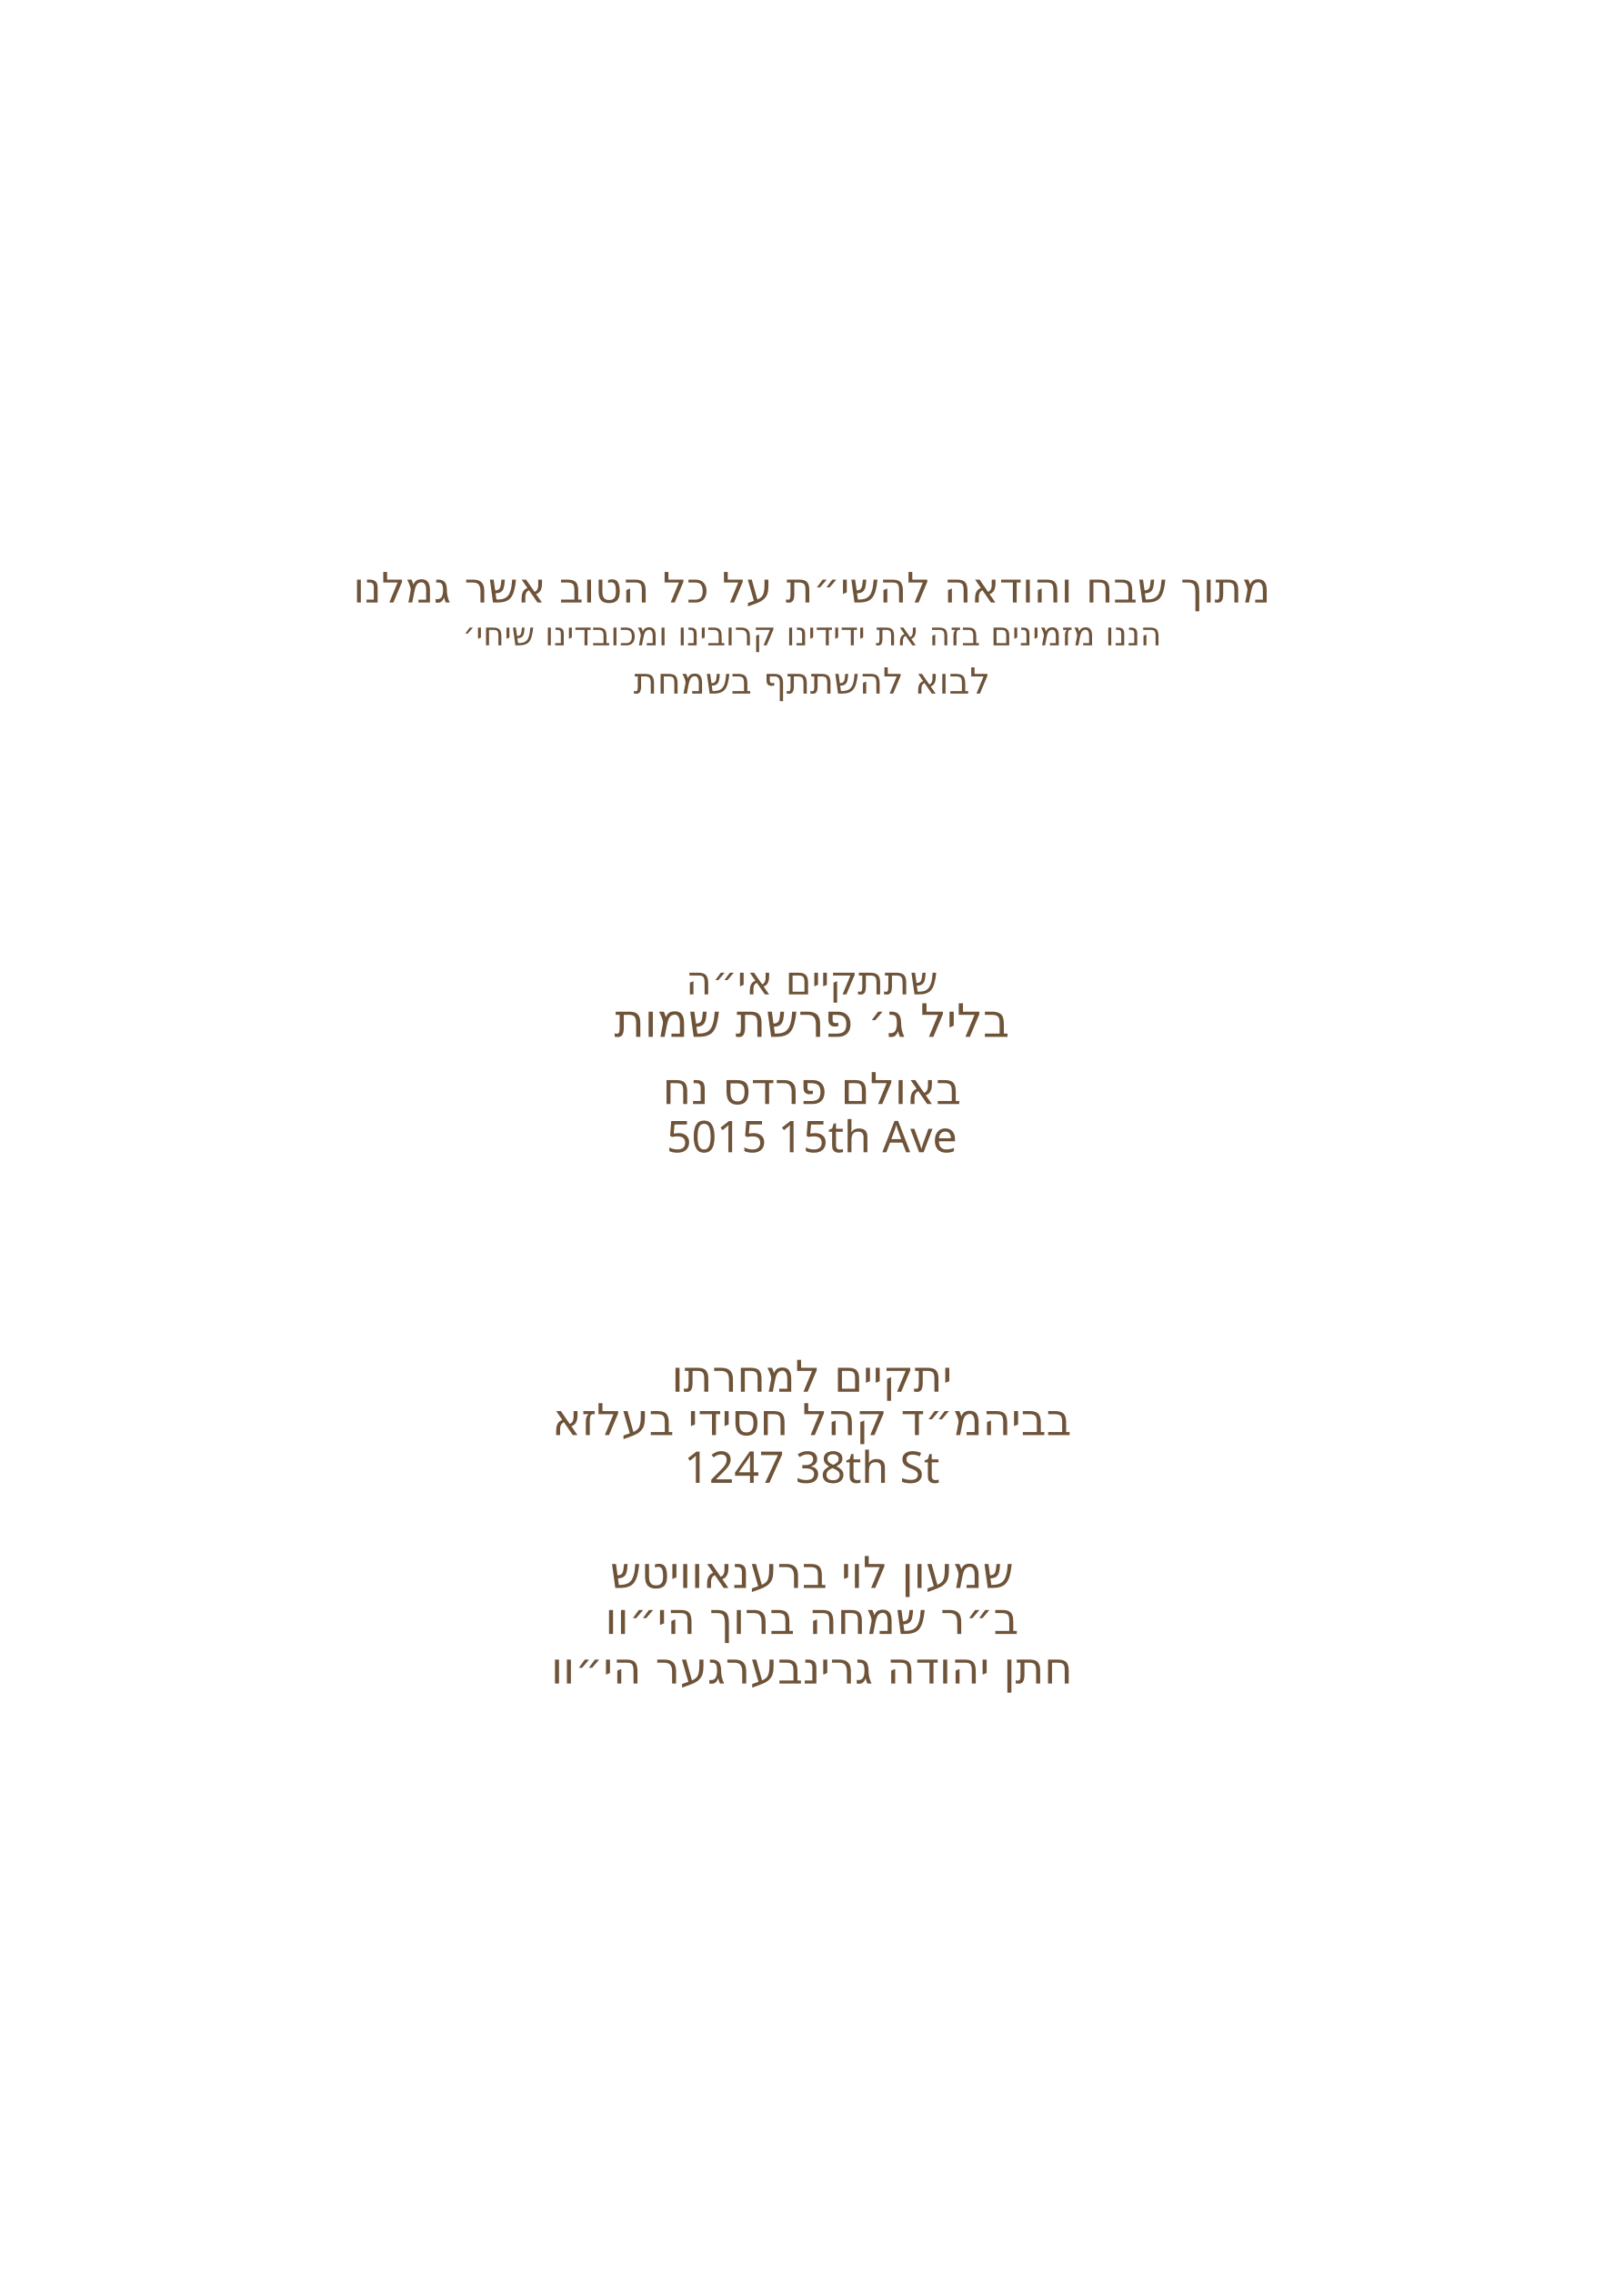
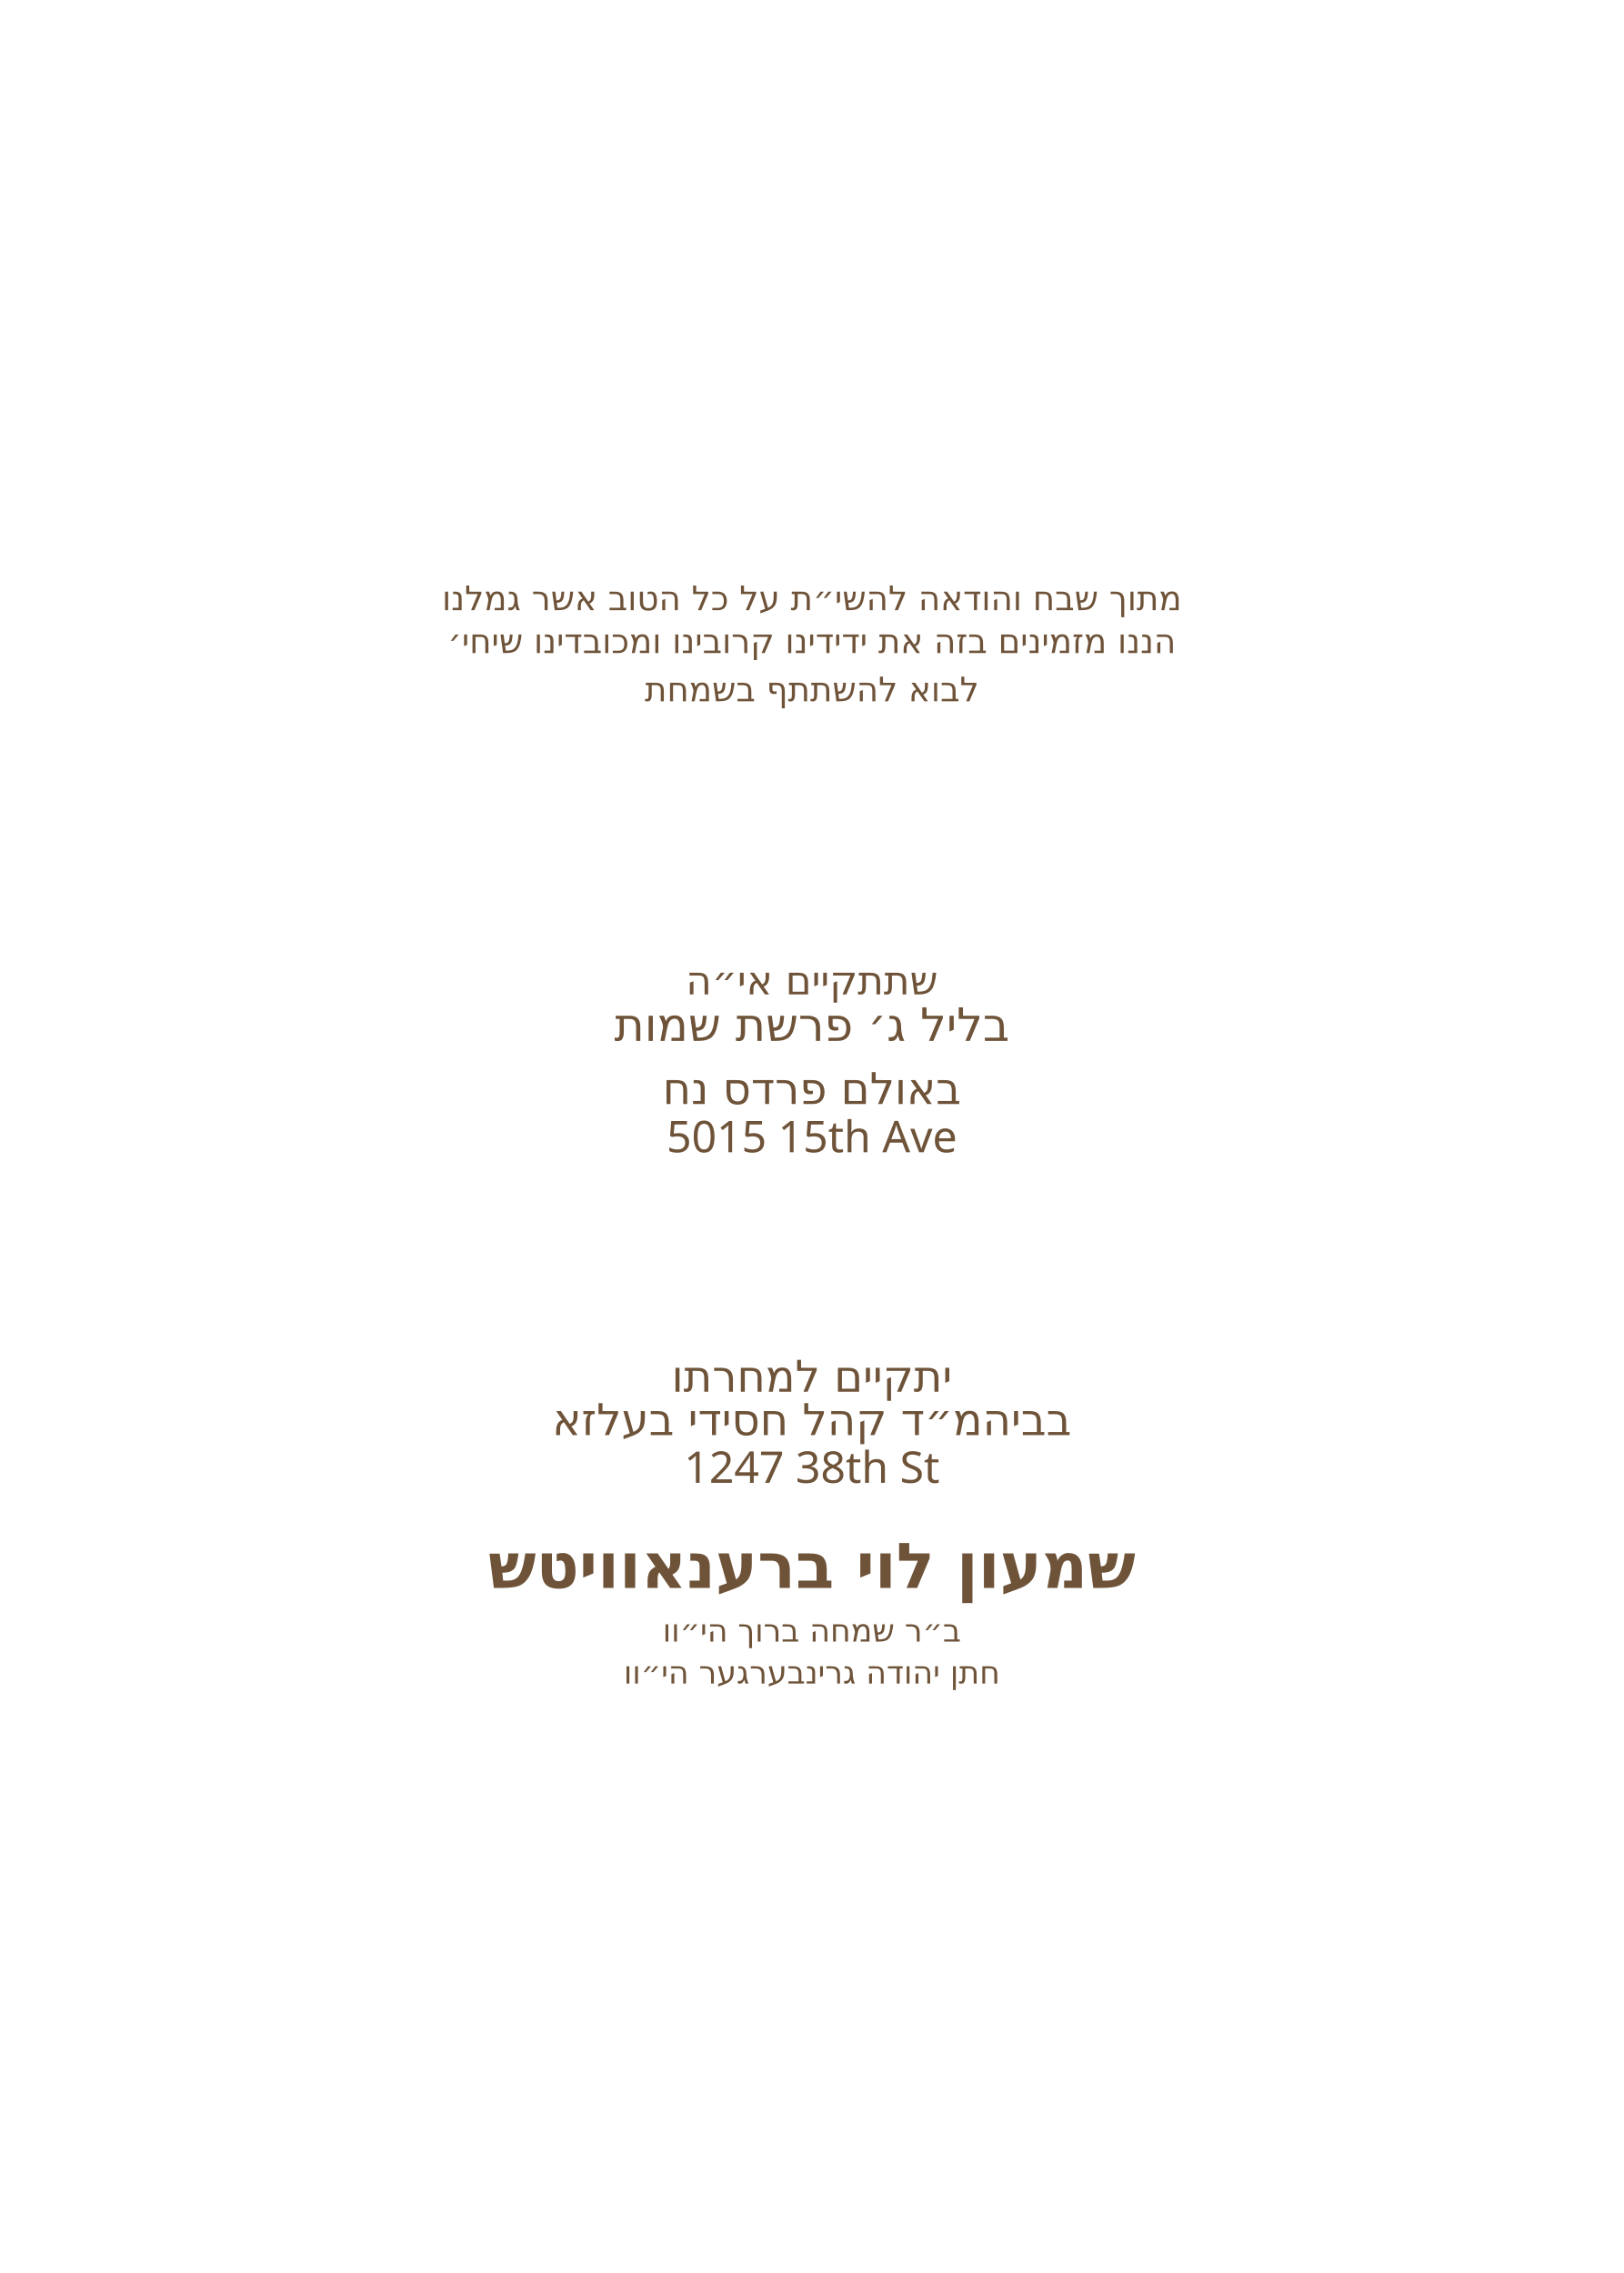
<svg xmlns="http://www.w3.org/2000/svg" id="Layer_1" data-name="Layer 1" viewBox="0 0 360 504">
  <g id="_חתן_בערל_גרינפעלד_הי_וו_" data-name="* חתן בערל גרינפעלד הי״וו ">
    <g id="groom_name*">
-       <text transform="translate(180 133.6)" fill="#6e5339" font-family="Heebo" font-weight="400" font-size="9.3" text-anchor="middle">
+       <text transform="translate(180 135.3)" fill="#6e5339" font-family="Heebo" font-weight="400" font-size="7.5" text-anchor="middle">
        <tspan x="0" y="0">מתוך שבח והודאה להשי״ת על כל הטוב אשר גמלנו</tspan>
      </text>
    </g>
  </g>
  <g id="_ב_ר_בנימין_משה_הי_וו_" data-name="* ב״ר בנימין משה הי״וו ">
    <g id="groom_father*">
-       <text transform="translate(180 143.1)" fill="#6e5339" font-family="Heebo" font-weight="400" font-size="7.2" text-anchor="middle">
+       <text transform="translate(180 144.8)" fill="#6e5339" font-family="Heebo" font-weight="400" font-size="7.5" text-anchor="middle">
        <tspan x="0" y="0">הננו מזמינים בזה את ידידינו קרובינו ומכובדינו שיחי׳</tspan>
      </text>
    </g>
  </g>
  <g id="_מרדכי_זאב_ראטה" data-name="* מרדכי זאב ראטה">
    <g id="host_name*">
-       <text transform="translate(180 153.8)" fill="#6e5339" font-family="Heebo" font-weight="400" font-size="8" text-anchor="middle">
+       <text transform="translate(180 155.5)" fill="#6e5339" font-family="Heebo" font-weight="400" font-size="7.5" text-anchor="middle">
        <tspan x="0" y="0">לבוא להשתתף בשמחת</tspan>
      </text>
    </g>
  </g>
  <g id="_1247_38th_St_" data-name="1247 38th St *">
    <g id="vachnacht_address*">
      <text transform="translate(180 220.5)" fill="#6e5339" font-family="Heebo" font-weight="400" font-size="8.8" text-anchor="middle">
        <tspan x="0" y="0">שתתקיים אי״ה</tspan>
      </text>
    </g>
  </g>
  <g id="_בביהמ_ד_קהל_חסידי_בעלזא" data-name="* בביהמ״ד קהל חסידי בעלזא">
    <g id="vachnacht_location*">
-       <text transform="translate(180 229.9)" fill="#6e5339" font-family="Heebo" font-weight="400" font-size="10.2" text-anchor="middle">
+       <text transform="translate(180 230.8)" fill="#6e5339" font-family="Heebo" font-weight="400" font-size="10.2" text-anchor="middle">
        <tspan x="0" y="0">בליל ג׳ פרשת שמות</tspan>
      </text>
    </g>
  </g>
  <g id="line_5">
    <text transform="translate(180 244.8)" fill="#6e5339" font-family="Heebo" font-weight="400" font-size="9.7" text-anchor="middle">
      <tspan x="0" y="0">באולם פרדס נח</tspan>
    </text>
  </g>
  <g id="_5015_15th_Ave_" data-name="5015 15th Ave *">
    <g id="bris_address*">
      <text transform="translate(180 255.5)" fill="#6e5339" font-family="Heebo" font-weight="400" font-size="9.7" text-anchor="middle">
        <tspan x="0" y="0">5015 15th Ave</tspan>
      </text>
    </g>
  </g>
  <g id="_בבאולם_פרדס_נח" data-name="* בבאולם פרדס נח">
    <g id="bris_location*">
      <text transform="translate(180 308.6)" fill="#6e5339" font-family="Heebo" font-weight="400" font-size="9.7" text-anchor="middle">
        <tspan x="0" y="0">יתקיים למחרתו</tspan>
      </text>
    </g>
  </g>
  <g id="_בליל_ג_פרשת_שמות" data-name=" * בליל ג׳ פרשת שמות">
    <g id="vachnacht_date*">
      <text transform="translate(180 318.2)" fill="#6e5339" font-family="Heebo" font-weight="400" font-size="9.7" text-anchor="middle">
        <tspan x="0" y="0">בביהמ״ד קהל חסידי בעלזא</tspan>
      </text>
    </g>
  </g>
  <g id="line_4">
    <text transform="translate(180 328.8)" fill="#6e5339" font-family="Heebo" font-weight="400" font-size="9.7" text-anchor="middle">
      <tspan x="0" y="0">1247 38th St</tspan>
    </text>
  </g>
  <g id="line_3">
-     <text transform="translate(180 352.1)" fill="#6e5339" font-family="Heebo" font-weight="400" font-size="9.7" text-anchor="middle">
+     <text transform="translate(180 352.1)" fill="#6e5339" font-family="Playpen Sans Hebrew" font-weight="800" font-size="14" text-anchor="middle">
      <tspan x="0" y="0">שמעון לוי ברענאוויטש</tspan>
    </text>
  </g>
  <g id="line_2">
-     <text transform="translate(180 362.3)" fill="#6e5339" font-family="Heebo" font-weight="400" font-size="9.7" text-anchor="middle">
+     <text transform="translate(180 364)" fill="#6e5339" font-family="Heebo" font-weight="400" font-size="7" text-anchor="middle">
      <tspan x="0" y="0">ב״ר שמחה ברוך הי״וו</tspan>
    </text>
  </g>
  <g id="line_1">
-     <text transform="translate(180 373.3)" fill="#6e5339" font-family="Heebo" font-weight="400" font-size="9.7" text-anchor="middle">
+     <text transform="translate(180 373.3)" fill="#6e5339" font-family="Heebo" font-weight="400" font-size="7" text-anchor="middle">
      <tspan x="0" y="0">חתן יהודה גרינבערגער הי״וו</tspan>
    </text>
  </g>
</svg>
